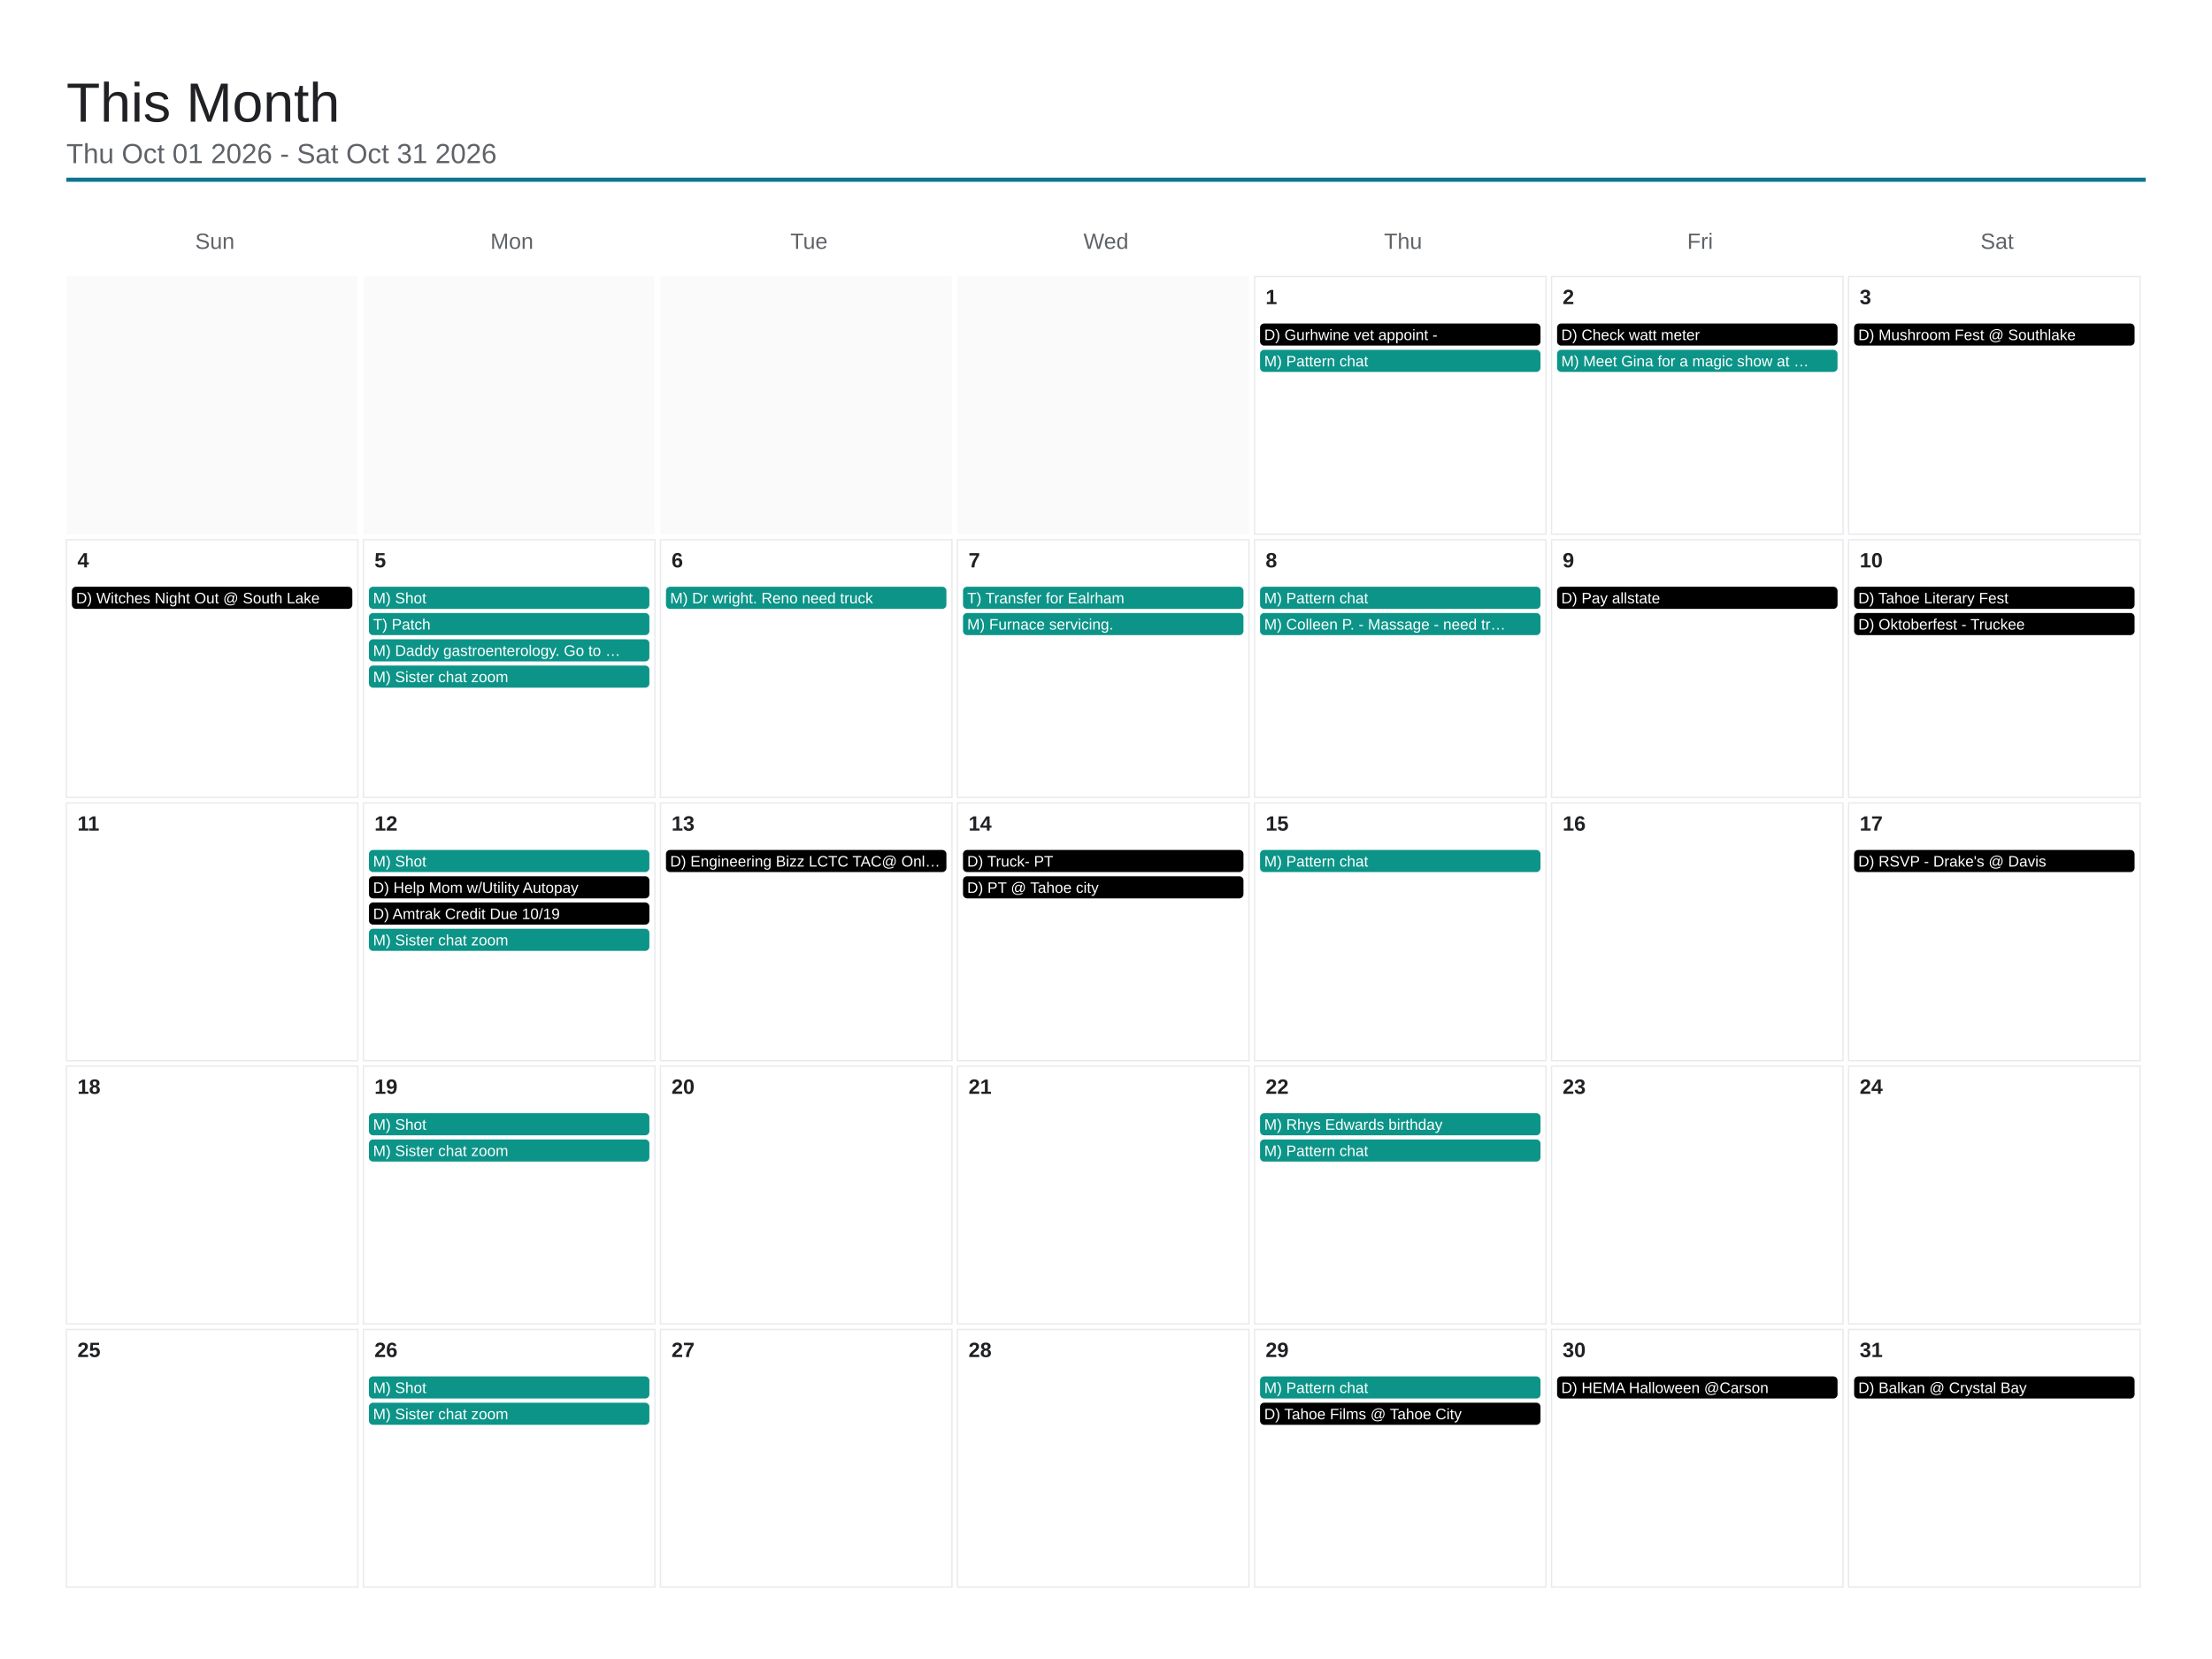
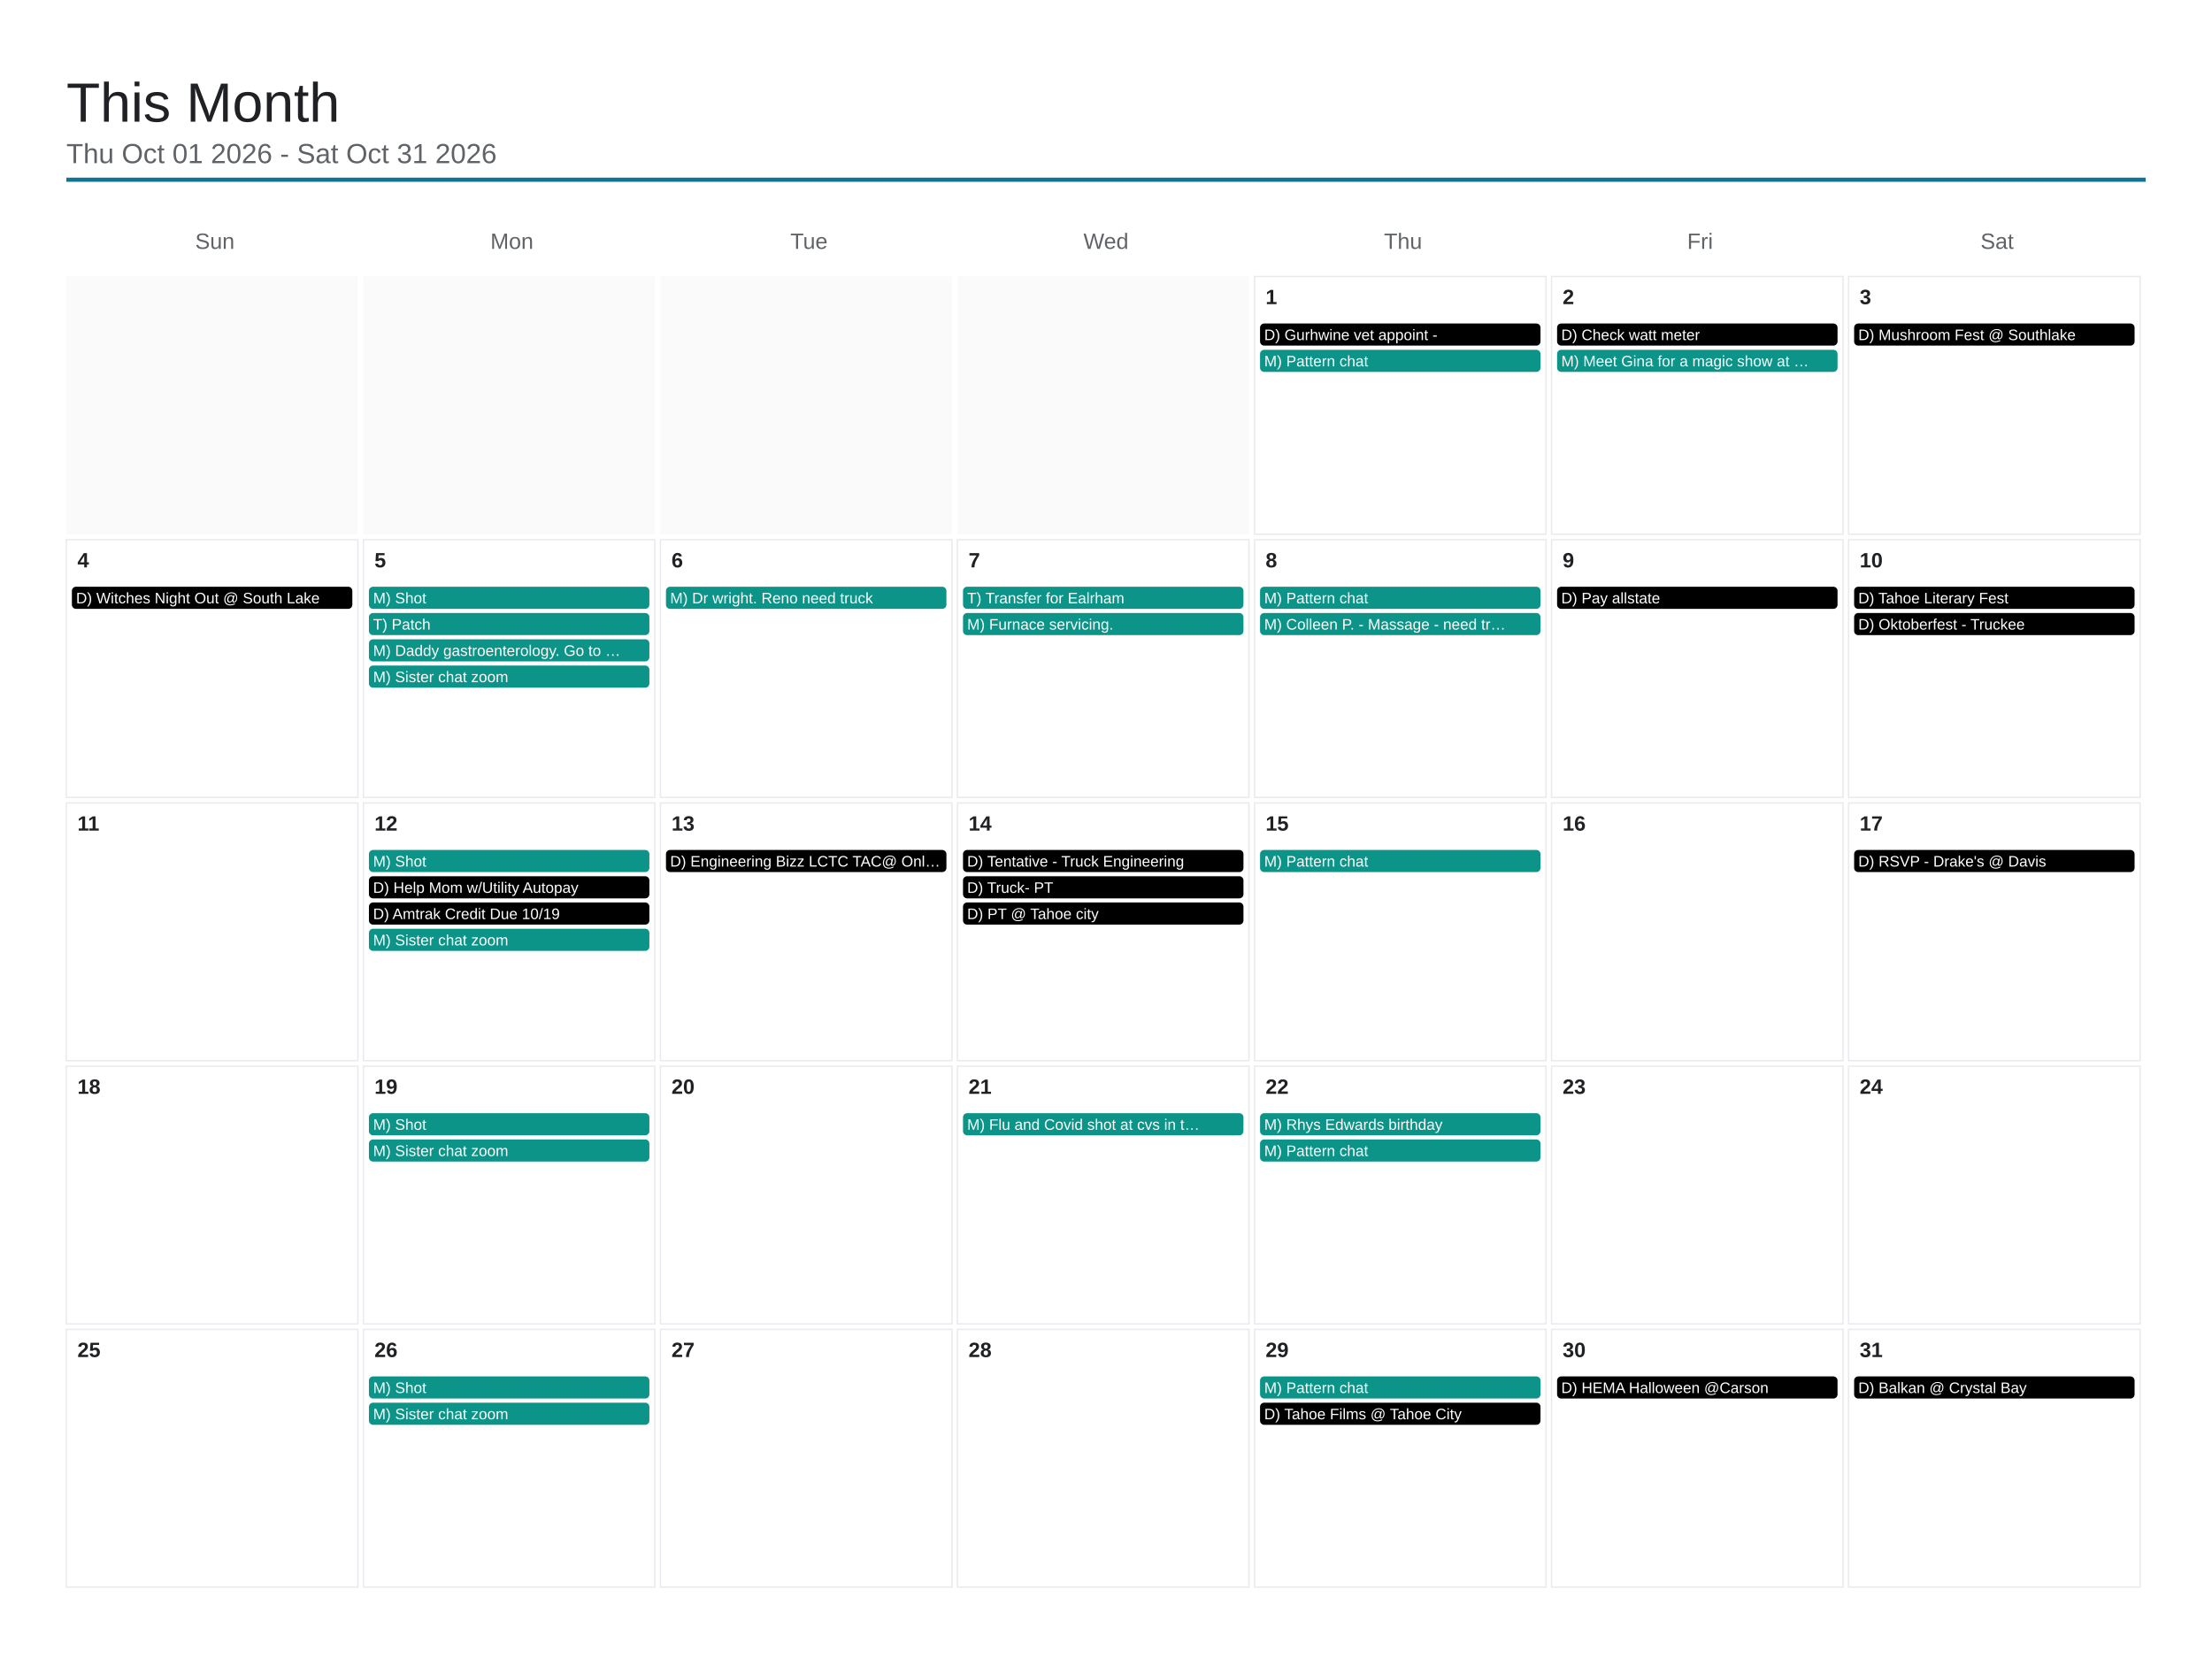
<svg xmlns="http://www.w3.org/2000/svg" viewBox="0 0 1600 1200" width="1600" height="1200">
  <rect x="0" y="0" width="1600" height="1200" fill="#ffffff" />
  <text x="48" y="88" font-family="Arial, Helvetica, sans-serif" font-size="40" font-weight="500" fill="#202124">This Month</text>
  <text x="48" y="118" font-family="Arial, Helvetica, sans-serif" font-size="20" fill="#5f6368">Thu Oct 01 2026 - Sat Oct 31 2026</text>
  <line x1="48" y1="130" x2="1552" y2="130" stroke="#0e7490" stroke-width="3" />
  <text x="155.429" y="180" font-family="Arial, Helvetica, sans-serif" font-size="16" fill="#5f6368" text-anchor="middle">Sun</text>
  <text x="370.286" y="180" font-family="Arial, Helvetica, sans-serif" font-size="16" fill="#5f6368" text-anchor="middle">Mon</text>
  <text x="585.143" y="180" font-family="Arial, Helvetica, sans-serif" font-size="16" fill="#5f6368" text-anchor="middle">Tue</text>
  <text x="800" y="180" font-family="Arial, Helvetica, sans-serif" font-size="16" fill="#5f6368" text-anchor="middle">Wed</text>
  <text x="1014.857" y="180" font-family="Arial, Helvetica, sans-serif" font-size="16" fill="#5f6368" text-anchor="middle">Thu</text>
  <text x="1229.714" y="180" font-family="Arial, Helvetica, sans-serif" font-size="16" fill="#5f6368" text-anchor="middle">Fri</text>
  <text x="1444.571" y="180" font-family="Arial, Helvetica, sans-serif" font-size="16" fill="#5f6368" text-anchor="middle">Sat</text>
  <rect x="48" y="200" width="210.857" height="186.4" fill="#fafafa" />
  <rect x="262.857" y="200" width="210.857" height="186.4" fill="#fafafa" />
  <rect x="477.714" y="200" width="210.857" height="186.4" fill="#fafafa" />
  <rect x="692.571" y="200" width="210.857" height="186.4" fill="#fafafa" />
  <rect x="907.429" y="200" width="210.857" height="186.4" fill="none" stroke="#e8eaed" stroke-width="1" />
  <text x="915.429" y="220" font-family="Arial, Helvetica, sans-serif" font-size="15" font-weight="600" fill="#202124">1</text>
  <rect x="911.429" y="234" width="202.857" height="16" rx="3" fill="#000000" />
  <text x="914.429" y="246" font-family="Arial, Helvetica, sans-serif" font-size="11" fill="#ffffff">D) Gurhwine vet appoint -</text>
  <rect x="911.429" y="253" width="202.857" height="16" rx="3" fill="#0d9488" />
  <text x="914.429" y="265" font-family="Arial, Helvetica, sans-serif" font-size="11" fill="#ffffff">M) Pattern chat</text>
  <rect x="1122.286" y="200" width="210.857" height="186.4" fill="none" stroke="#e8eaed" stroke-width="1" />
  <text x="1130.286" y="220" font-family="Arial, Helvetica, sans-serif" font-size="15" font-weight="600" fill="#202124">2</text>
  <rect x="1126.286" y="234" width="202.857" height="16" rx="3" fill="#000000" />
  <text x="1129.286" y="246" font-family="Arial, Helvetica, sans-serif" font-size="11" fill="#ffffff">D) Check watt meter</text>
  <rect x="1126.286" y="253" width="202.857" height="16" rx="3" fill="#0d9488" />
  <text x="1129.286" y="265" font-family="Arial, Helvetica, sans-serif" font-size="11" fill="#ffffff">M) Meet Gina for a magic show at …</text>
  <rect x="1337.143" y="200" width="210.857" height="186.4" fill="none" stroke="#e8eaed" stroke-width="1" />
  <text x="1345.143" y="220" font-family="Arial, Helvetica, sans-serif" font-size="15" font-weight="600" fill="#202124">3</text>
  <rect x="1341.143" y="234" width="202.857" height="16" rx="3" fill="#000000" />
  <text x="1344.143" y="246" font-family="Arial, Helvetica, sans-serif" font-size="11" fill="#ffffff">D) Mushroom Fest @ Southlake</text>
  <rect x="48" y="390.4" width="210.857" height="186.4" fill="none" stroke="#e8eaed" stroke-width="1" />
  <text x="56" y="410.4" font-family="Arial, Helvetica, sans-serif" font-size="15" font-weight="600" fill="#202124">4</text>
  <rect x="52" y="424.4" width="202.857" height="16" rx="3" fill="#000000" />
  <text x="55" y="436.4" font-family="Arial, Helvetica, sans-serif" font-size="11" fill="#ffffff">D) Witches Night Out @ South Lake</text>
  <rect x="262.857" y="390.4" width="210.857" height="186.4" fill="none" stroke="#e8eaed" stroke-width="1" />
  <text x="270.857" y="410.4" font-family="Arial, Helvetica, sans-serif" font-size="15" font-weight="600" fill="#202124">5</text>
  <rect x="266.857" y="424.4" width="202.857" height="16" rx="3" fill="#0d9488" />
  <text x="269.857" y="436.4" font-family="Arial, Helvetica, sans-serif" font-size="11" fill="#ffffff">M) Shot</text>
  <rect x="266.857" y="443.4" width="202.857" height="16" rx="3" fill="#0d9488" />
  <text x="269.857" y="455.4" font-family="Arial, Helvetica, sans-serif" font-size="11" fill="#ffffff">T) Patch</text>
  <rect x="266.857" y="462.4" width="202.857" height="16" rx="3" fill="#0d9488" />
  <text x="269.857" y="474.4" font-family="Arial, Helvetica, sans-serif" font-size="11" fill="#ffffff">M) Daddy gastroenterology. Go to …</text>
  <rect x="266.857" y="481.4" width="202.857" height="16" rx="3" fill="#0d9488" />
  <text x="269.857" y="493.4" font-family="Arial, Helvetica, sans-serif" font-size="11" fill="#ffffff">M) Sister chat zoom</text>
  <rect x="477.714" y="390.4" width="210.857" height="186.4" fill="none" stroke="#e8eaed" stroke-width="1" />
  <text x="485.714" y="410.4" font-family="Arial, Helvetica, sans-serif" font-size="15" font-weight="600" fill="#202124">6</text>
  <rect x="481.714" y="424.4" width="202.857" height="16" rx="3" fill="#0d9488" />
  <text x="484.714" y="436.4" font-family="Arial, Helvetica, sans-serif" font-size="11" fill="#ffffff">M) Dr wright. Reno need truck</text>
  <rect x="692.571" y="390.4" width="210.857" height="186.4" fill="none" stroke="#e8eaed" stroke-width="1" />
  <text x="700.571" y="410.4" font-family="Arial, Helvetica, sans-serif" font-size="15" font-weight="600" fill="#202124">7</text>
  <rect x="696.571" y="424.4" width="202.857" height="16" rx="3" fill="#0d9488" />
  <text x="699.571" y="436.4" font-family="Arial, Helvetica, sans-serif" font-size="11" fill="#ffffff">T) Transfer for Ealrham</text>
  <rect x="696.571" y="443.4" width="202.857" height="16" rx="3" fill="#0d9488" />
  <text x="699.571" y="455.4" font-family="Arial, Helvetica, sans-serif" font-size="11" fill="#ffffff">M) Furnace servicing.</text>
  <rect x="907.429" y="390.4" width="210.857" height="186.4" fill="none" stroke="#e8eaed" stroke-width="1" />
  <text x="915.429" y="410.4" font-family="Arial, Helvetica, sans-serif" font-size="15" font-weight="600" fill="#202124">8</text>
  <rect x="911.429" y="424.4" width="202.857" height="16" rx="3" fill="#0d9488" />
  <text x="914.429" y="436.4" font-family="Arial, Helvetica, sans-serif" font-size="11" fill="#ffffff">M) Pattern chat</text>
  <rect x="911.429" y="443.4" width="202.857" height="16" rx="3" fill="#0d9488" />
  <text x="914.429" y="455.4" font-family="Arial, Helvetica, sans-serif" font-size="11" fill="#ffffff">M) Colleen P. - Massage - need tr…</text>
  <rect x="1122.286" y="390.4" width="210.857" height="186.4" fill="none" stroke="#e8eaed" stroke-width="1" />
  <text x="1130.286" y="410.4" font-family="Arial, Helvetica, sans-serif" font-size="15" font-weight="600" fill="#202124">9</text>
  <rect x="1126.286" y="424.4" width="202.857" height="16" rx="3" fill="#000000" />
  <text x="1129.286" y="436.4" font-family="Arial, Helvetica, sans-serif" font-size="11" fill="#ffffff">D) Pay allstate</text>
  <rect x="1337.143" y="390.4" width="210.857" height="186.4" fill="none" stroke="#e8eaed" stroke-width="1" />
  <text x="1345.143" y="410.4" font-family="Arial, Helvetica, sans-serif" font-size="15" font-weight="600" fill="#202124">10</text>
  <rect x="1341.143" y="424.4" width="202.857" height="16" rx="3" fill="#000000" />
  <text x="1344.143" y="436.4" font-family="Arial, Helvetica, sans-serif" font-size="11" fill="#ffffff">D) Tahoe Literary Fest</text>
  <rect x="1341.143" y="443.4" width="202.857" height="16" rx="3" fill="#000000" />
  <text x="1344.143" y="455.4" font-family="Arial, Helvetica, sans-serif" font-size="11" fill="#ffffff">D) Oktoberfest - Truckee</text>
  <rect x="48" y="580.8" width="210.857" height="186.4" fill="none" stroke="#e8eaed" stroke-width="1" />
  <text x="56" y="600.8" font-family="Arial, Helvetica, sans-serif" font-size="15" font-weight="600" fill="#202124">11</text>
  <rect x="262.857" y="580.8" width="210.857" height="186.4" fill="none" stroke="#e8eaed" stroke-width="1" />
  <text x="270.857" y="600.8" font-family="Arial, Helvetica, sans-serif" font-size="15" font-weight="600" fill="#202124">12</text>
  <rect x="266.857" y="614.8" width="202.857" height="16" rx="3" fill="#0d9488" />
  <text x="269.857" y="626.8" font-family="Arial, Helvetica, sans-serif" font-size="11" fill="#ffffff">M) Shot</text>
  <rect x="266.857" y="633.8" width="202.857" height="16" rx="3" fill="#000000" />
  <text x="269.857" y="645.8" font-family="Arial, Helvetica, sans-serif" font-size="11" fill="#ffffff">D) Help Mom w/Utility Autopay</text>
  <rect x="266.857" y="652.8" width="202.857" height="16" rx="3" fill="#000000" />
  <text x="269.857" y="664.8" font-family="Arial, Helvetica, sans-serif" font-size="11" fill="#ffffff">D) Amtrak Credit Due 10/19</text>
  <rect x="266.857" y="671.8" width="202.857" height="16" rx="3" fill="#0d9488" />
  <text x="269.857" y="683.8" font-family="Arial, Helvetica, sans-serif" font-size="11" fill="#ffffff">M) Sister chat zoom</text>
  <rect x="477.714" y="580.8" width="210.857" height="186.4" fill="none" stroke="#e8eaed" stroke-width="1" />
  <text x="485.714" y="600.8" font-family="Arial, Helvetica, sans-serif" font-size="15" font-weight="600" fill="#202124">13</text>
  <rect x="481.714" y="614.8" width="202.857" height="16" rx="3" fill="#000000" />
  <text x="484.714" y="626.8" font-family="Arial, Helvetica, sans-serif" font-size="11" fill="#ffffff">D) Engineering Bizz LCTC TAC@ Onl…</text>
  <rect x="692.571" y="580.8" width="210.857" height="186.4" fill="none" stroke="#e8eaed" stroke-width="1" />
  <text x="700.571" y="600.8" font-family="Arial, Helvetica, sans-serif" font-size="15" font-weight="600" fill="#202124">14</text>
  <rect x="696.571" y="614.8" width="202.857" height="16" rx="3" fill="#000000" />
-   <text x="699.571" y="626.8" font-family="Arial, Helvetica, sans-serif" font-size="11" fill="#ffffff">D) Truck- PT</text>
+   <text x="699.571" y="626.8" font-family="Arial, Helvetica, sans-serif" font-size="11" fill="#ffffff">D) Tentative - Truck Engineering</text>
  <rect x="696.571" y="633.8" width="202.857" height="16" rx="3" fill="#000000" />
-   <text x="699.571" y="645.8" font-family="Arial, Helvetica, sans-serif" font-size="11" fill="#ffffff">D) PT @ Tahoe city</text>
+   <text x="699.571" y="645.8" font-family="Arial, Helvetica, sans-serif" font-size="11" fill="#ffffff">D) Truck- PT</text>
+   <rect x="696.571" y="652.8" width="202.857" height="16" rx="3" fill="#000000" />
+   <text x="699.571" y="664.8" font-family="Arial, Helvetica, sans-serif" font-size="11" fill="#ffffff">D) PT @ Tahoe city</text>
  <rect x="907.429" y="580.8" width="210.857" height="186.4" fill="none" stroke="#e8eaed" stroke-width="1" />
  <text x="915.429" y="600.8" font-family="Arial, Helvetica, sans-serif" font-size="15" font-weight="600" fill="#202124">15</text>
  <rect x="911.429" y="614.8" width="202.857" height="16" rx="3" fill="#0d9488" />
  <text x="914.429" y="626.8" font-family="Arial, Helvetica, sans-serif" font-size="11" fill="#ffffff">M) Pattern chat</text>
  <rect x="1122.286" y="580.8" width="210.857" height="186.4" fill="none" stroke="#e8eaed" stroke-width="1" />
  <text x="1130.286" y="600.8" font-family="Arial, Helvetica, sans-serif" font-size="15" font-weight="600" fill="#202124">16</text>
  <rect x="1337.143" y="580.8" width="210.857" height="186.4" fill="none" stroke="#e8eaed" stroke-width="1" />
  <text x="1345.143" y="600.8" font-family="Arial, Helvetica, sans-serif" font-size="15" font-weight="600" fill="#202124">17</text>
  <rect x="1341.143" y="614.8" width="202.857" height="16" rx="3" fill="#000000" />
  <text x="1344.143" y="626.8" font-family="Arial, Helvetica, sans-serif" font-size="11" fill="#ffffff">D) RSVP - Drake's @ Davis</text>
  <rect x="48" y="771.2" width="210.857" height="186.4" fill="none" stroke="#e8eaed" stroke-width="1" />
  <text x="56" y="791.2" font-family="Arial, Helvetica, sans-serif" font-size="15" font-weight="600" fill="#202124">18</text>
  <rect x="262.857" y="771.2" width="210.857" height="186.4" fill="none" stroke="#e8eaed" stroke-width="1" />
  <text x="270.857" y="791.2" font-family="Arial, Helvetica, sans-serif" font-size="15" font-weight="600" fill="#202124">19</text>
  <rect x="266.857" y="805.2" width="202.857" height="16" rx="3" fill="#0d9488" />
  <text x="269.857" y="817.2" font-family="Arial, Helvetica, sans-serif" font-size="11" fill="#ffffff">M) Shot</text>
  <rect x="266.857" y="824.2" width="202.857" height="16" rx="3" fill="#0d9488" />
  <text x="269.857" y="836.2" font-family="Arial, Helvetica, sans-serif" font-size="11" fill="#ffffff">M) Sister chat zoom</text>
  <rect x="477.714" y="771.2" width="210.857" height="186.4" fill="none" stroke="#e8eaed" stroke-width="1" />
  <text x="485.714" y="791.2" font-family="Arial, Helvetica, sans-serif" font-size="15" font-weight="600" fill="#202124">20</text>
  <rect x="692.571" y="771.2" width="210.857" height="186.4" fill="none" stroke="#e8eaed" stroke-width="1" />
  <text x="700.571" y="791.2" font-family="Arial, Helvetica, sans-serif" font-size="15" font-weight="600" fill="#202124">21</text>
+   <rect x="696.571" y="805.2" width="202.857" height="16" rx="3" fill="#0d9488" />
+   <text x="699.571" y="817.2" font-family="Arial, Helvetica, sans-serif" font-size="11" fill="#ffffff">M) Flu and Covid shot at cvs in t…</text>
  <rect x="907.429" y="771.2" width="210.857" height="186.4" fill="none" stroke="#e8eaed" stroke-width="1" />
  <text x="915.429" y="791.2" font-family="Arial, Helvetica, sans-serif" font-size="15" font-weight="600" fill="#202124">22</text>
  <rect x="911.429" y="805.2" width="202.857" height="16" rx="3" fill="#0d9488" />
  <text x="914.429" y="817.2" font-family="Arial, Helvetica, sans-serif" font-size="11" fill="#ffffff">M) Rhys Edwards birthday</text>
  <rect x="911.429" y="824.2" width="202.857" height="16" rx="3" fill="#0d9488" />
  <text x="914.429" y="836.2" font-family="Arial, Helvetica, sans-serif" font-size="11" fill="#ffffff">M) Pattern chat</text>
  <rect x="1122.286" y="771.2" width="210.857" height="186.4" fill="none" stroke="#e8eaed" stroke-width="1" />
  <text x="1130.286" y="791.2" font-family="Arial, Helvetica, sans-serif" font-size="15" font-weight="600" fill="#202124">23</text>
  <rect x="1337.143" y="771.2" width="210.857" height="186.4" fill="none" stroke="#e8eaed" stroke-width="1" />
  <text x="1345.143" y="791.2" font-family="Arial, Helvetica, sans-serif" font-size="15" font-weight="600" fill="#202124">24</text>
  <rect x="48" y="961.6" width="210.857" height="186.4" fill="none" stroke="#e8eaed" stroke-width="1" />
  <text x="56" y="981.6" font-family="Arial, Helvetica, sans-serif" font-size="15" font-weight="600" fill="#202124">25</text>
  <rect x="262.857" y="961.6" width="210.857" height="186.4" fill="none" stroke="#e8eaed" stroke-width="1" />
  <text x="270.857" y="981.6" font-family="Arial, Helvetica, sans-serif" font-size="15" font-weight="600" fill="#202124">26</text>
  <rect x="266.857" y="995.6" width="202.857" height="16" rx="3" fill="#0d9488" />
  <text x="269.857" y="1007.6" font-family="Arial, Helvetica, sans-serif" font-size="11" fill="#ffffff">M) Shot</text>
  <rect x="266.857" y="1014.6" width="202.857" height="16" rx="3" fill="#0d9488" />
  <text x="269.857" y="1026.6" font-family="Arial, Helvetica, sans-serif" font-size="11" fill="#ffffff">M) Sister chat zoom</text>
  <rect x="477.714" y="961.6" width="210.857" height="186.4" fill="none" stroke="#e8eaed" stroke-width="1" />
  <text x="485.714" y="981.6" font-family="Arial, Helvetica, sans-serif" font-size="15" font-weight="600" fill="#202124">27</text>
  <rect x="692.571" y="961.6" width="210.857" height="186.4" fill="none" stroke="#e8eaed" stroke-width="1" />
  <text x="700.571" y="981.6" font-family="Arial, Helvetica, sans-serif" font-size="15" font-weight="600" fill="#202124">28</text>
  <rect x="907.429" y="961.6" width="210.857" height="186.4" fill="none" stroke="#e8eaed" stroke-width="1" />
  <text x="915.429" y="981.6" font-family="Arial, Helvetica, sans-serif" font-size="15" font-weight="600" fill="#202124">29</text>
  <rect x="911.429" y="995.6" width="202.857" height="16" rx="3" fill="#0d9488" />
  <text x="914.429" y="1007.6" font-family="Arial, Helvetica, sans-serif" font-size="11" fill="#ffffff">M) Pattern chat</text>
  <rect x="911.429" y="1014.6" width="202.857" height="16" rx="3" fill="#000000" />
  <text x="914.429" y="1026.6" font-family="Arial, Helvetica, sans-serif" font-size="11" fill="#ffffff">D) Tahoe Films @ Tahoe City</text>
  <rect x="1122.286" y="961.6" width="210.857" height="186.4" fill="none" stroke="#e8eaed" stroke-width="1" />
  <text x="1130.286" y="981.6" font-family="Arial, Helvetica, sans-serif" font-size="15" font-weight="600" fill="#202124">30</text>
  <rect x="1126.286" y="995.6" width="202.857" height="16" rx="3" fill="#000000" />
  <text x="1129.286" y="1007.6" font-family="Arial, Helvetica, sans-serif" font-size="11" fill="#ffffff">D) HEMA Halloween @Carson</text>
  <rect x="1337.143" y="961.6" width="210.857" height="186.4" fill="none" stroke="#e8eaed" stroke-width="1" />
  <text x="1345.143" y="981.6" font-family="Arial, Helvetica, sans-serif" font-size="15" font-weight="600" fill="#202124">31</text>
  <rect x="1341.143" y="995.6" width="202.857" height="16" rx="3" fill="#000000" />
  <text x="1344.143" y="1007.6" font-family="Arial, Helvetica, sans-serif" font-size="11" fill="#ffffff">D) Balkan @ Crystal Bay</text>
</svg>
